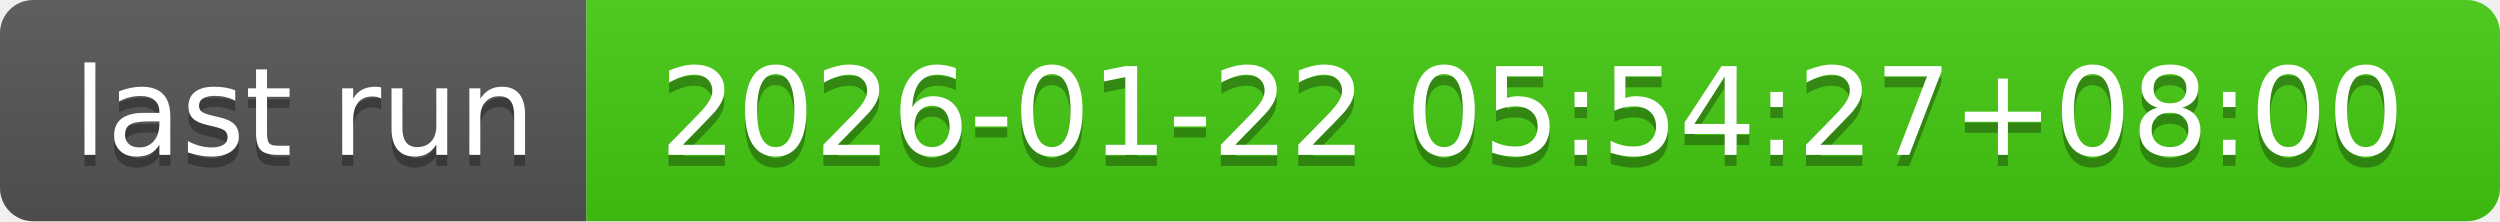
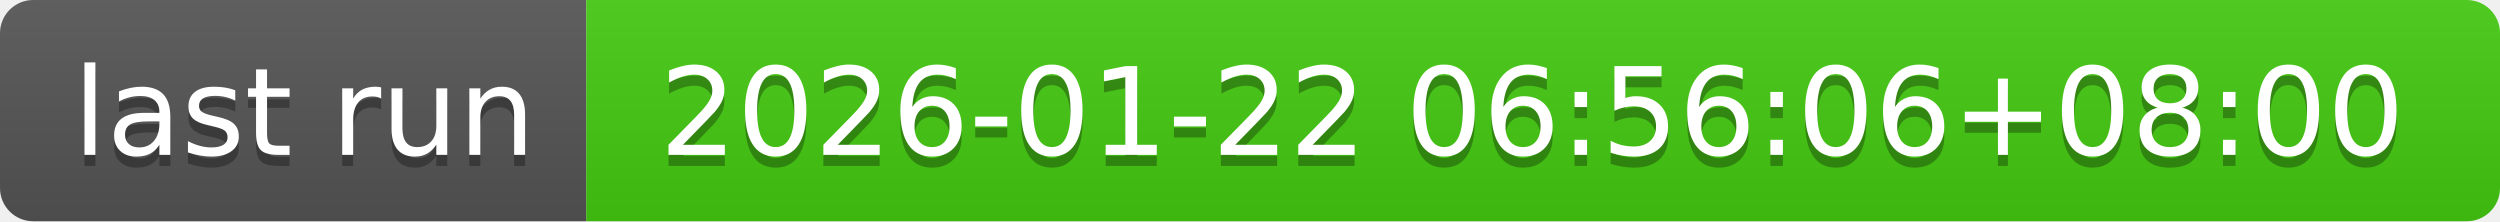
- <svg xmlns="http://www.w3.org/2000/svg" width="226" height="20" role="img" aria-label="last run: 2026-01-22 05:54:27+08:00">
+ <svg xmlns="http://www.w3.org/2000/svg" width="226" height="20" role="img" aria-label="last run: 2026-01-22 06:56:06+08:00">
  <linearGradient id="s" x2="0" y2="100%">
    <stop offset="0" stop-color="#bbb" stop-opacity=".1" />
    <stop offset="1" stop-opacity=".1" />
  </linearGradient>
  <clipPath id="r">
    <rect width="226" height="20" rx="3" fill="#fff" />
  </clipPath>
  <g clip-path="url(#r)">
    <rect width="53" height="20" fill="#555" />
    <rect x="53" width="173" height="20" fill="#4c1" />
    <rect width="226" height="20" fill="url(#s)" />
  </g>
  <g fill="#fff" text-anchor="middle" font-family="Verdana,Geneva,DejaVu Sans,sans-serif" text-rendering="geometricPrecision" font-size="110">
    <text aria-hidden="true" x="275" y="150" fill="#010101" fill-opacity=".3" transform="scale(.1)" textLength="430">last run</text>
    <text x="275" y="140" transform="scale(.1)" fill="#fff" textLength="430">last run</text>
-     <text aria-hidden="true" x="1385" y="150" fill="#010101" fill-opacity=".3" transform="scale(.1)" textLength="1630">2026-01-22 05:54:27+08:00</text>
-     <text x="1385" y="140" transform="scale(.1)" fill="#fff" textLength="1630">2026-01-22 05:54:27+08:00</text>
+     <text aria-hidden="true" x="1385" y="150" fill="#010101" fill-opacity=".3" transform="scale(.1)" textLength="1630">2026-01-22 06:56:06+08:00</text>
+     <text x="1385" y="140" transform="scale(.1)" fill="#fff" textLength="1630">2026-01-22 06:56:06+08:00</text>
  </g>
</svg>
